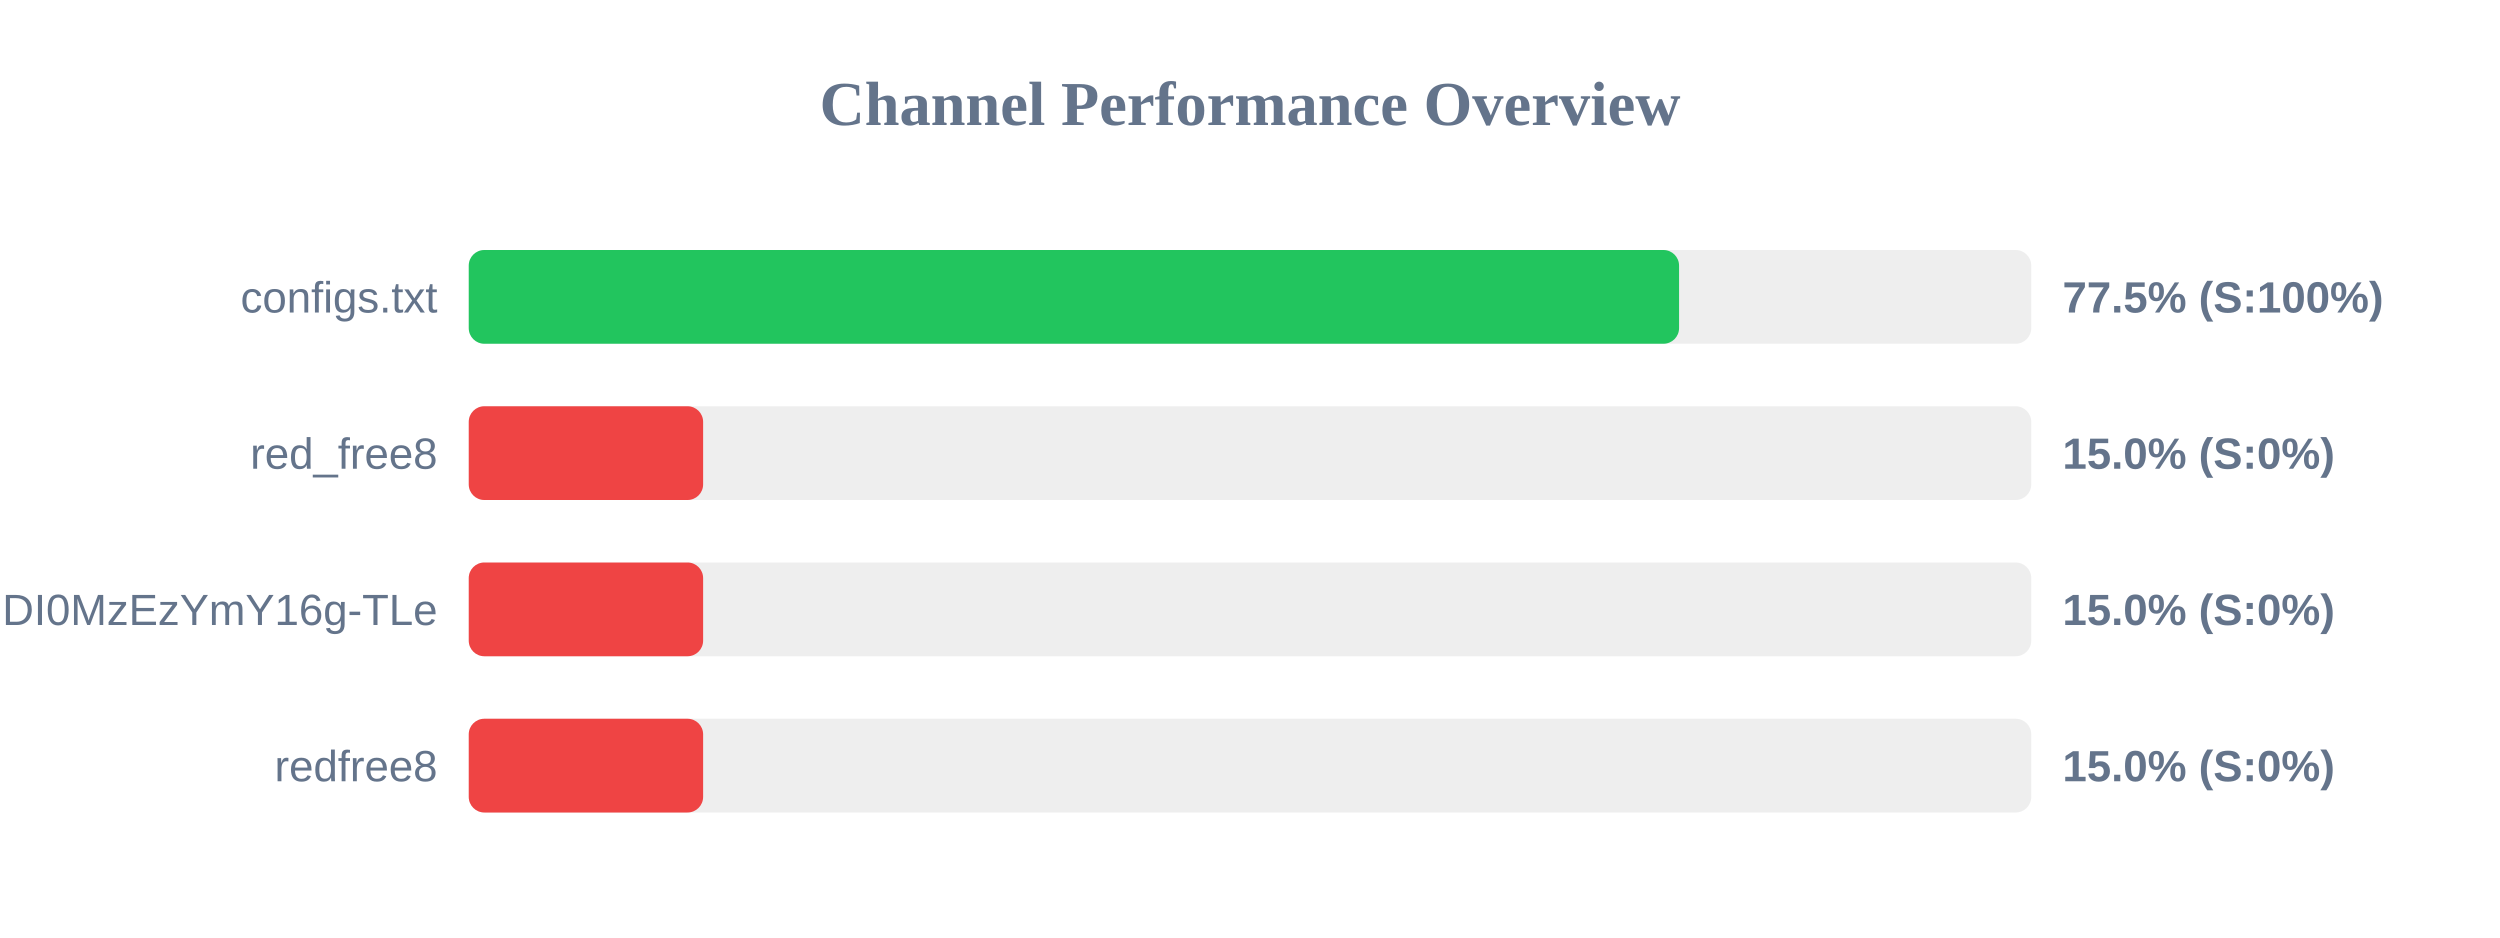
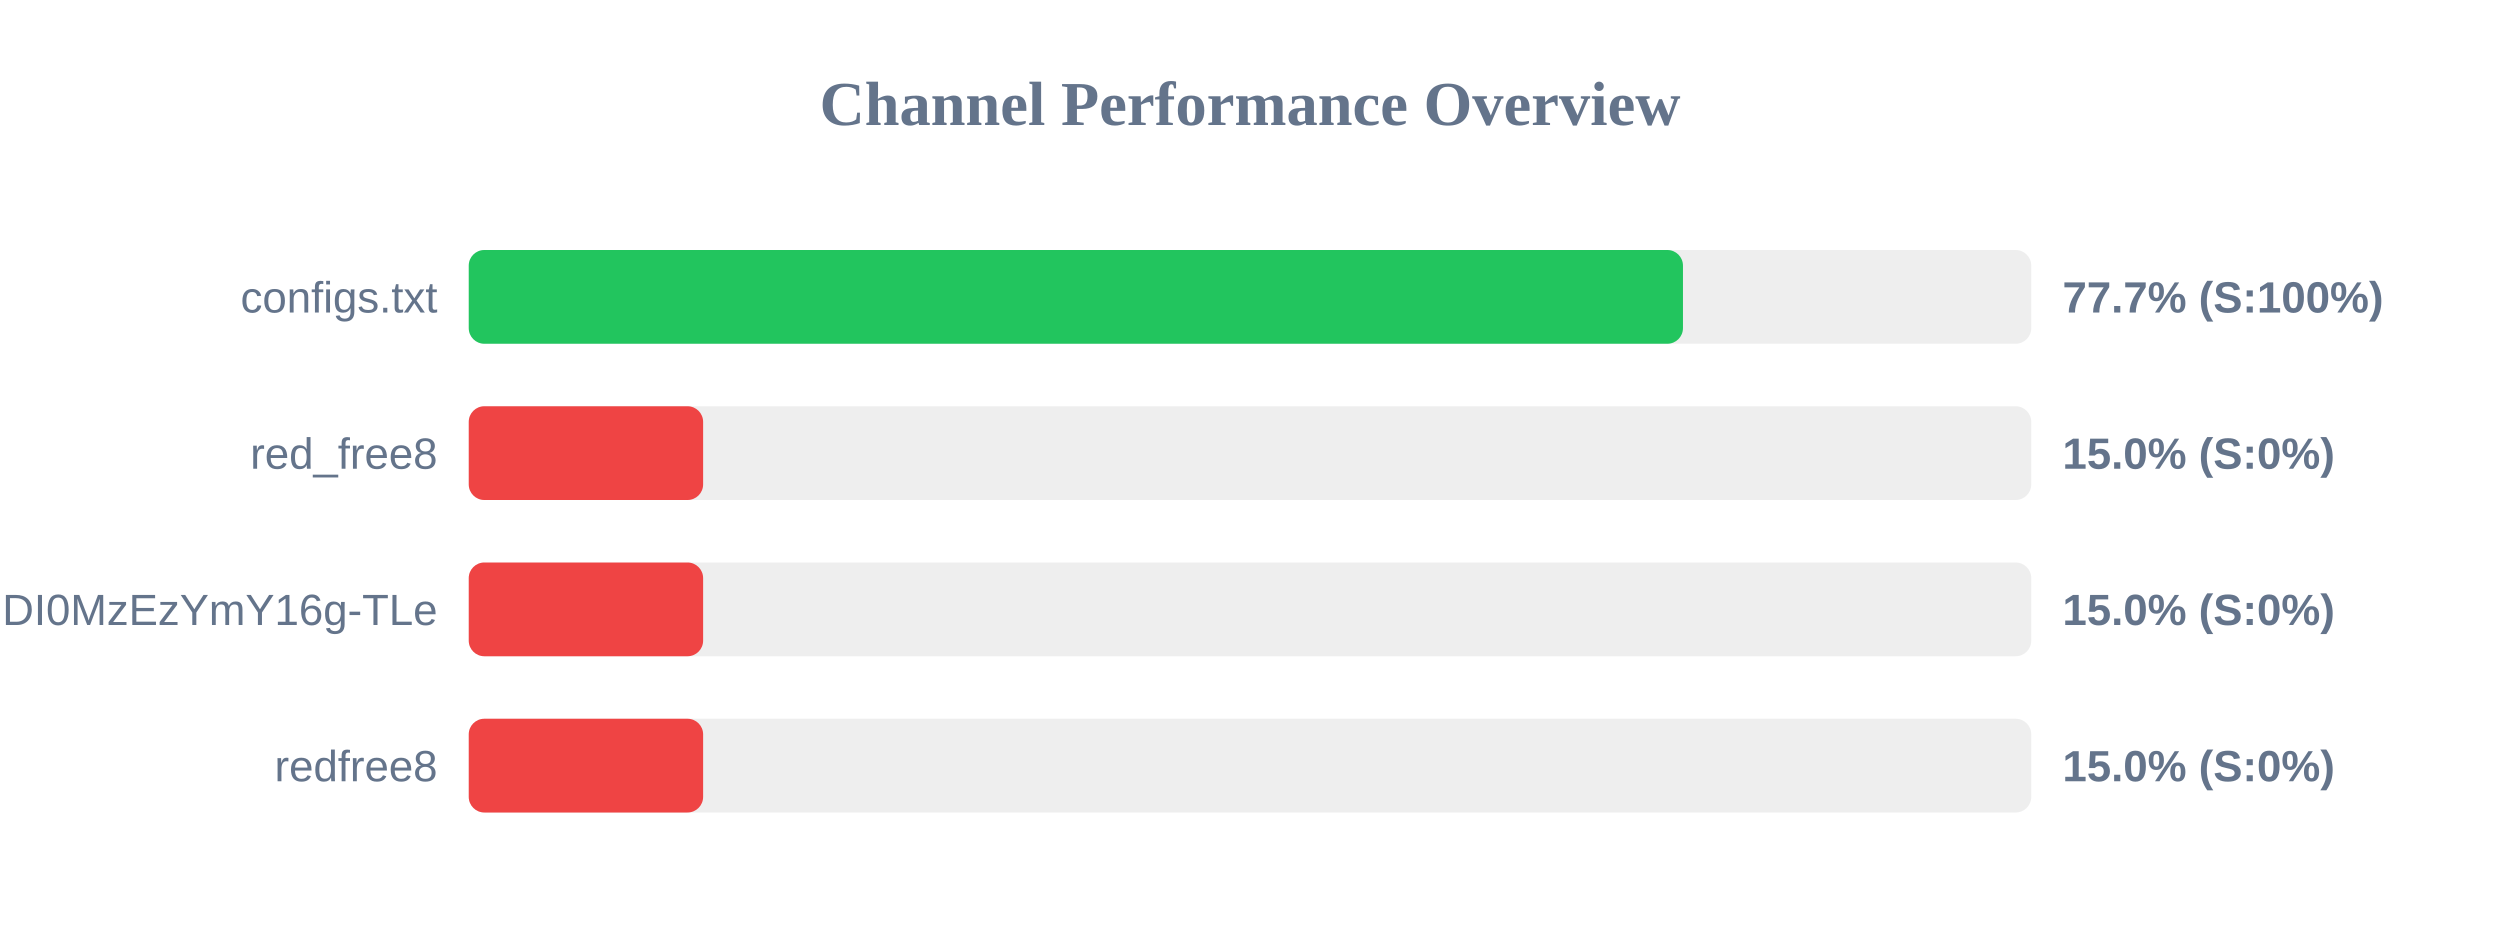
<svg xmlns="http://www.w3.org/2000/svg" width="800" height="300" version="1.1">
  <style>
        .row { font: 14px Arial; fill: #64748b; }
        .score { font: bold 14px Arial; fill: #64748b; }
    </style>
  <text x="400" y="40" text-anchor="middle" font-size="20px" font-weight="bold" fill="#64748b">Channel Performance Overview</text>
  <rect x="150" y="80" width="500" height="30" fill="#eee" rx="5" />
-   <rect x="150" y="80" width="387.3" height="30" fill="#22c55e" rx="5" />
+   <rect x="150" y="80" width="388.55" height="30" fill="#22c55e" rx="5" />
  <text x="140" y="100" text-anchor="end" class="row">configs.txt</text>
-   <text x="660" y="100" text-anchor="start" class="score">77.5% (S:100%)</text>
+   <text x="660" y="100" text-anchor="start" class="score">77.7% (S:100%)</text>
  <rect x="150" y="130" width="500" height="30" fill="#eee" rx="5" />
  <rect x="150" y="130" width="75.0" height="30" fill="#ef4444" rx="5" />
  <text x="140" y="150" text-anchor="end" class="row">red_free8</text>
  <text x="660" y="150" text-anchor="start" class="score">15.0% (S:0%)</text>
  <rect x="150" y="180" width="500" height="30" fill="#eee" rx="5" />
  <rect x="150" y="180" width="75.0" height="30" fill="#ef4444" rx="5" />
  <text x="140" y="200" text-anchor="end" class="row">NjEzODY1NDgyOCwxNzQ1NDI0MzEzYmY16g-TLe</text>
  <text x="660" y="200" text-anchor="start" class="score">15.0% (S:0%)</text>
  <rect x="150" y="230" width="500" height="30" fill="#eee" rx="5" />
  <rect x="150" y="230" width="75.0" height="30" fill="#ef4444" rx="5" />
  <text x="140" y="250" text-anchor="end" class="row">redfree8</text>
  <text x="660" y="250" text-anchor="start" class="score">15.0% (S:0%)</text>
</svg>
